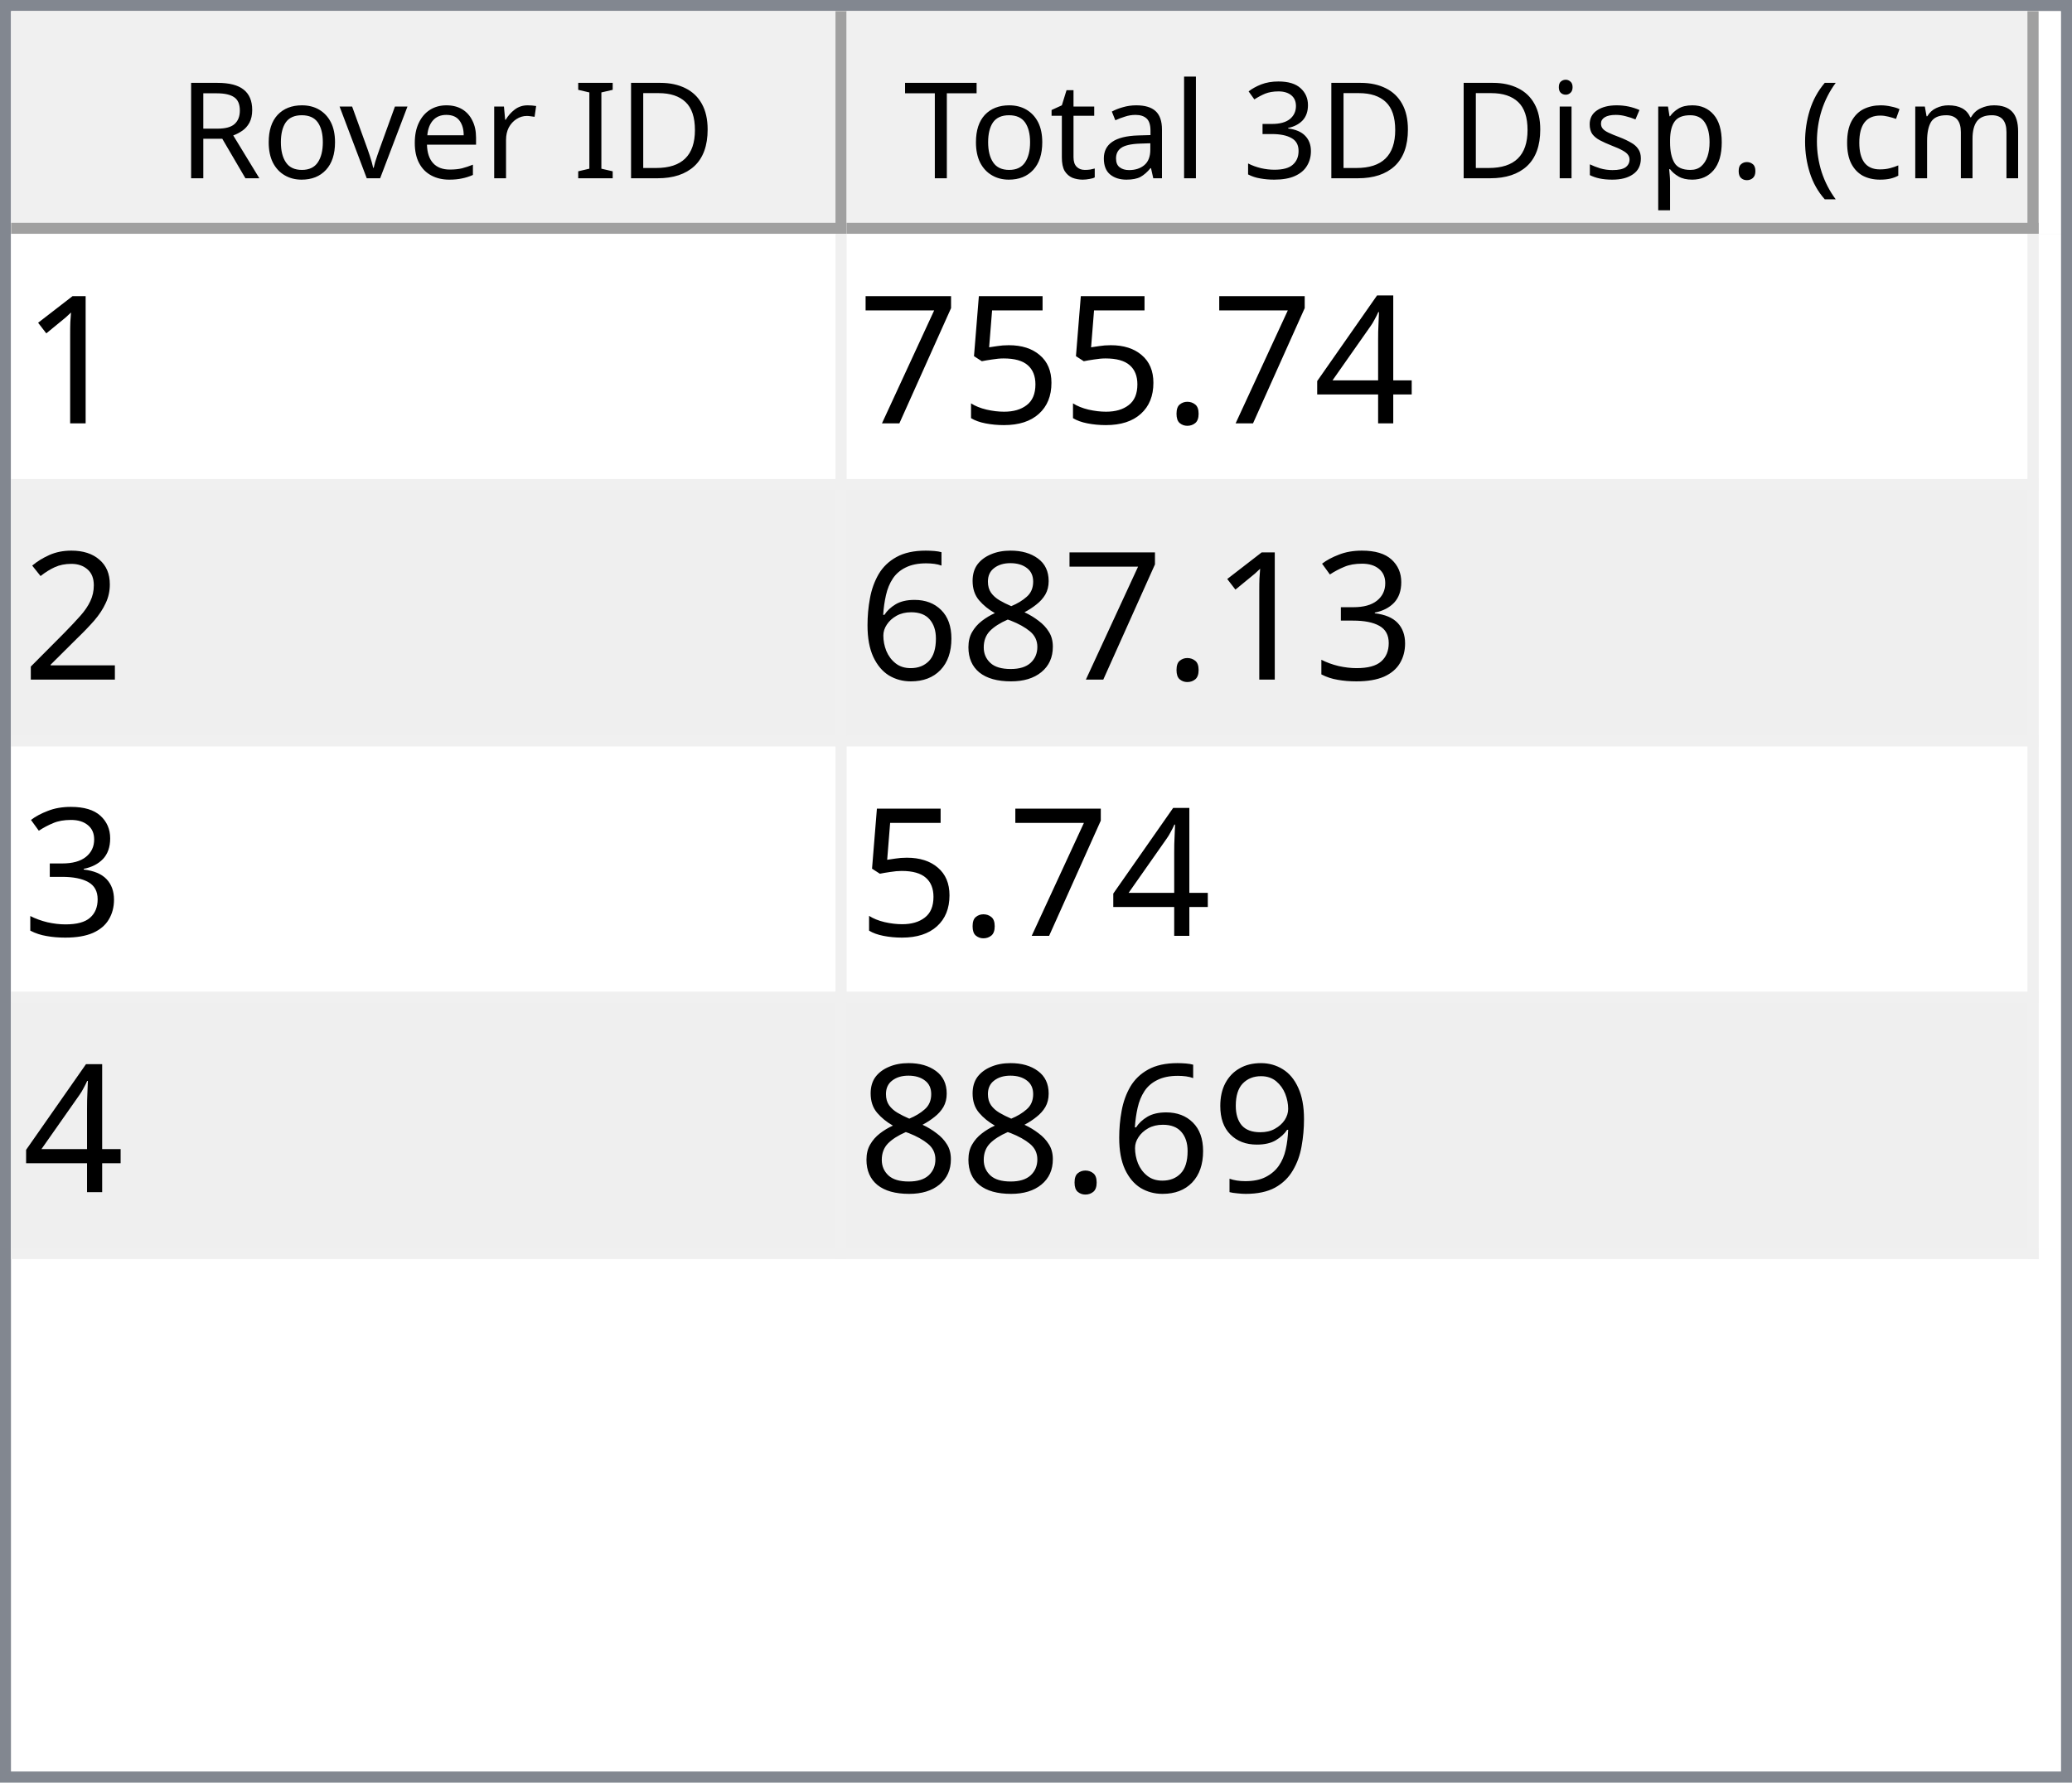
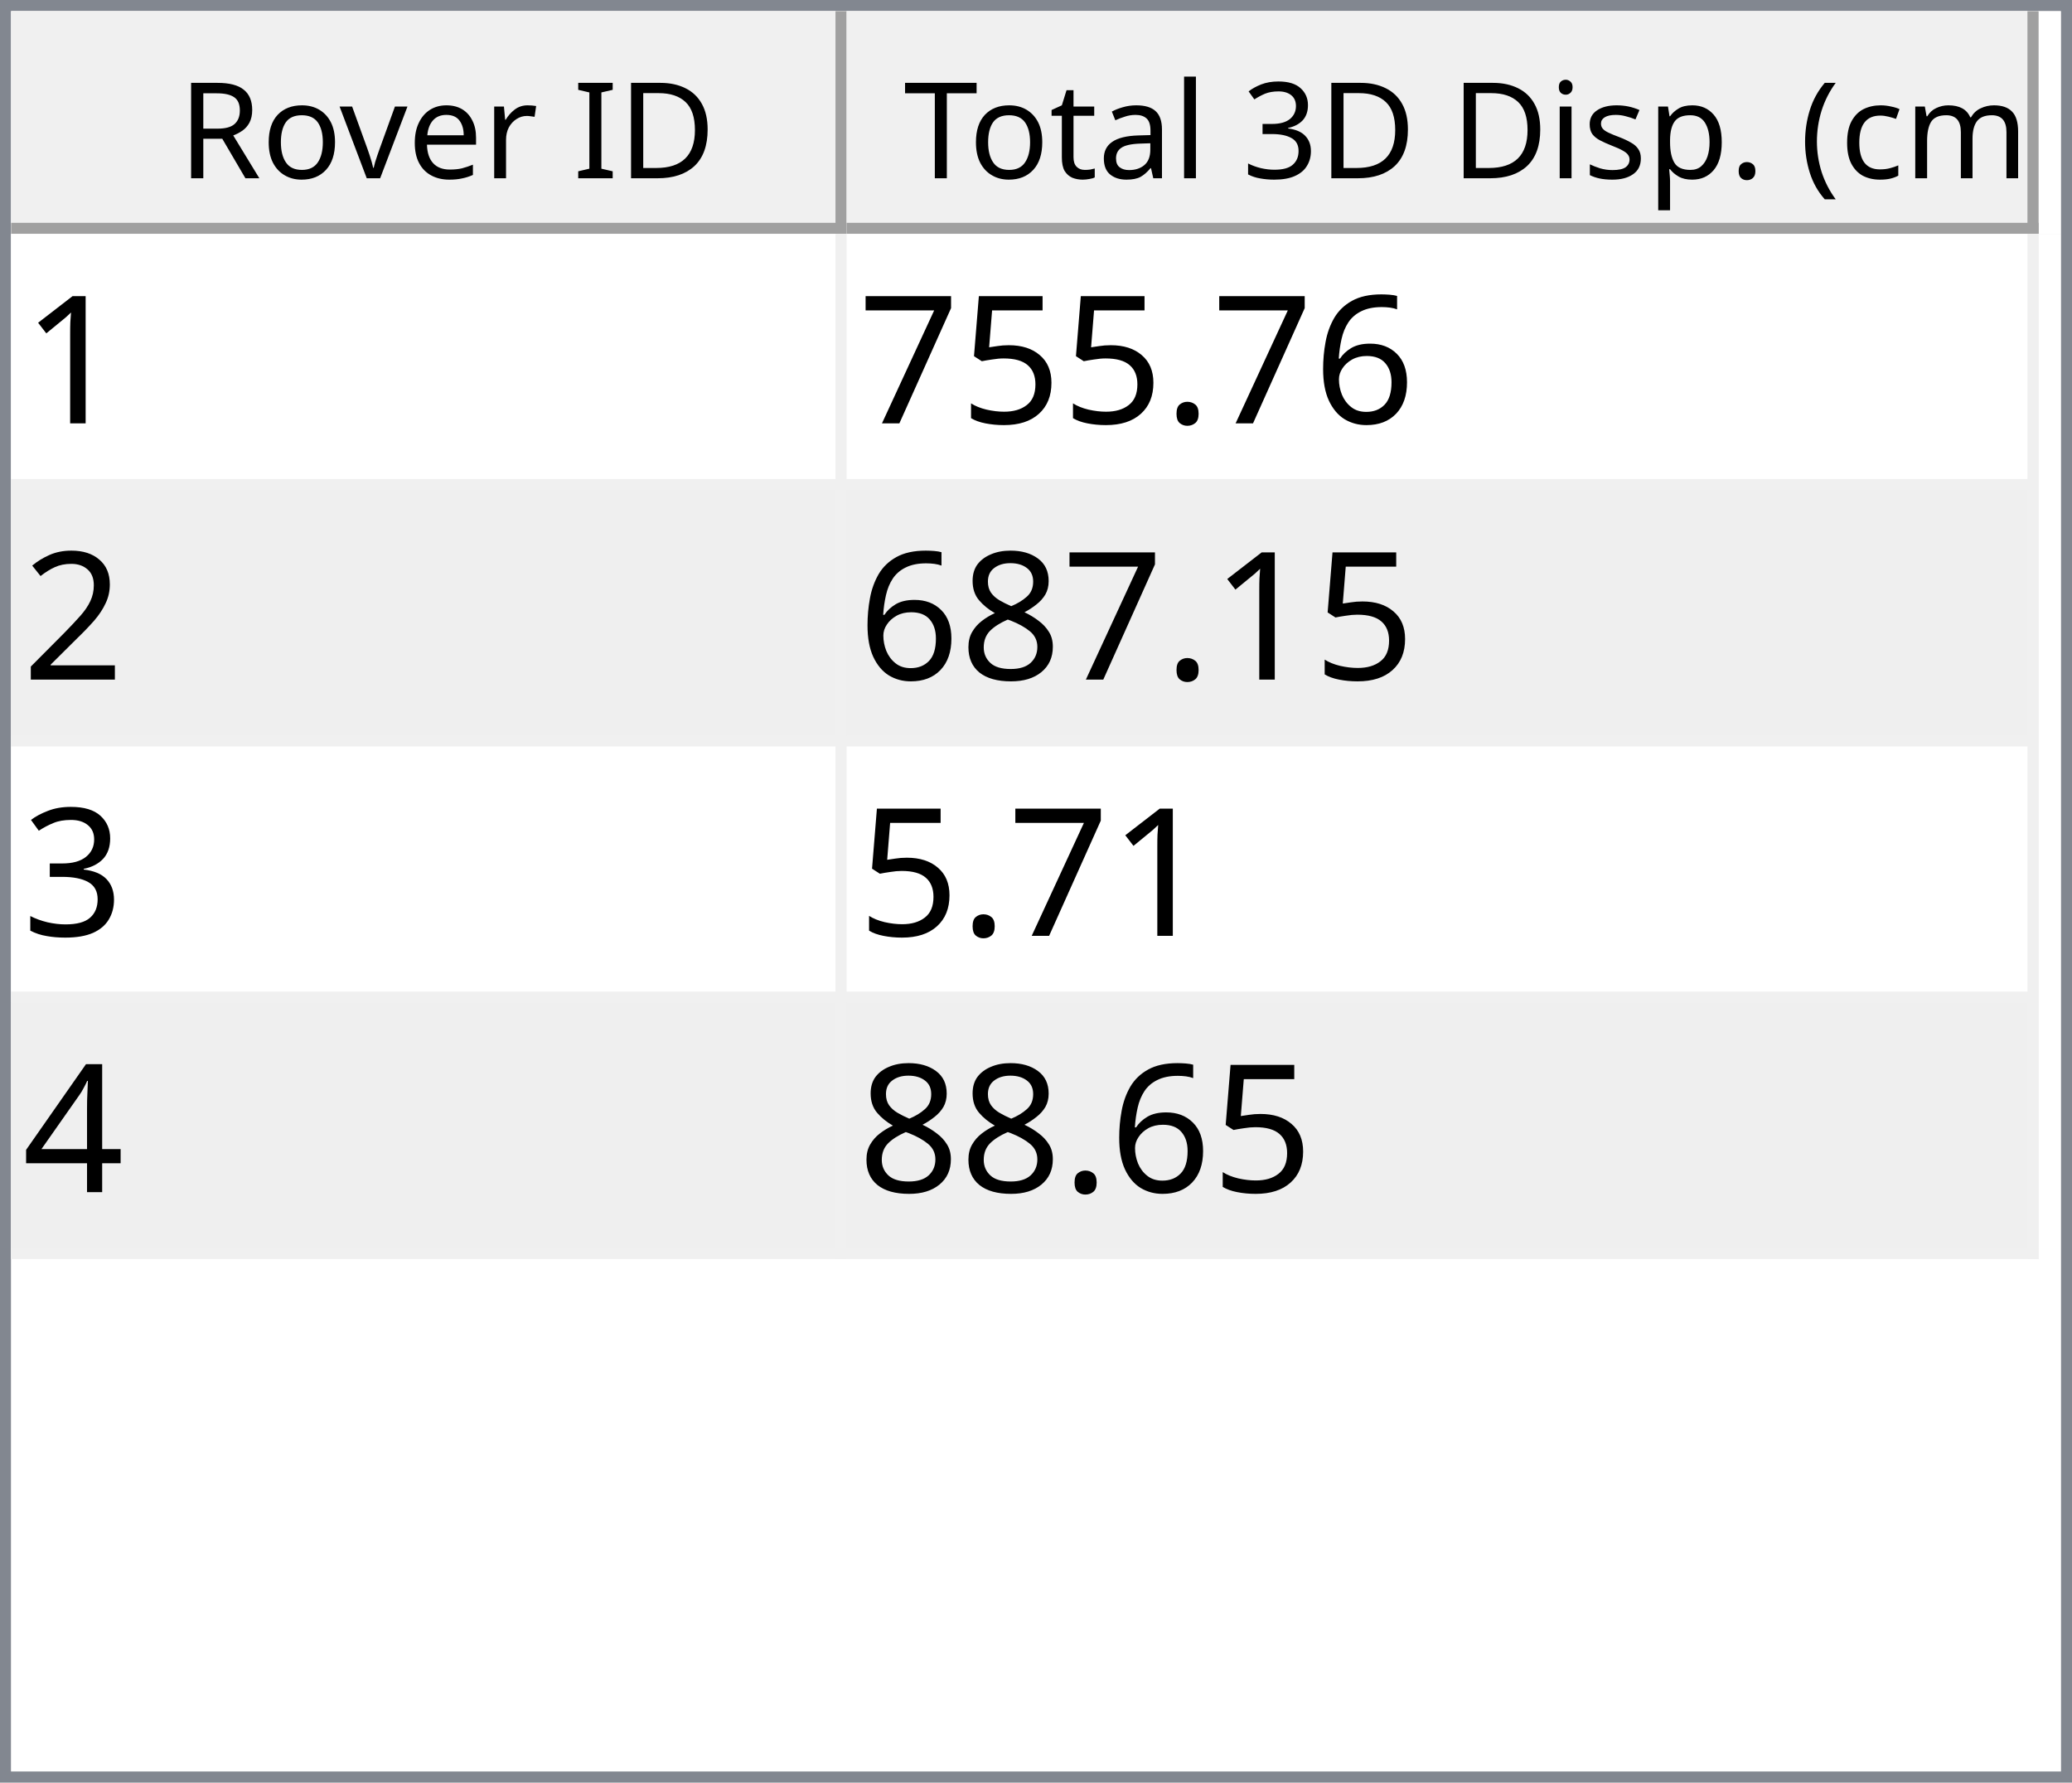
<svg xmlns="http://www.w3.org/2000/svg" style="fill-opacity:1; color-rendering:auto; color-interpolation:auto; text-rendering:auto; stroke:black; stroke-linecap:square; stroke-miterlimit:10; shape-rendering:auto; stroke-opacity:1; fill:black; stroke-dasharray:none; font-weight:normal; stroke-width:1; font-family:'Dialog'; font-style:normal; stroke-linejoin:miter; font-size:12px; stroke-dashoffset:0; image-rendering:auto;" width="186" height="160">
  <defs id="genericDefs" />
  <g>
    <defs id="defs1">
      <clipPath clipPathUnits="userSpaceOnUse" id="clipPath1">
        <path d="M0 0 L186 0 L186 160 L0 160 L0 0 Z" />
      </clipPath>
      <clipPath clipPathUnits="userSpaceOnUse" id="clipPath2">
        <path d="M0 0 L0 160 L186 160 L186 0 Z" />
      </clipPath>
      <clipPath clipPathUnits="userSpaceOnUse" id="clipPath3">
        <path d="M0 0 L0 20 L184 20 L184 0 Z" />
      </clipPath>
      <clipPath clipPathUnits="userSpaceOnUse" id="clipPath4">
        <path d="M0 0 L0 20 L75 20 L75 0 Z" />
      </clipPath>
      <clipPath clipPathUnits="userSpaceOnUse" id="clipPath5">
        <path d="M1 1 L1 19 L74 19 L74 1 Z" />
      </clipPath>
      <clipPath clipPathUnits="userSpaceOnUse" id="clipPath6">
        <path d="M0 0 L0 18 L73 18 L73 0 Z" />
      </clipPath>
      <clipPath clipPathUnits="userSpaceOnUse" id="clipPath7">
        <path d="M-0.5 -0.5 L-0.5 19.5 L74.5 19.5 L74.5 -0.5 Z" />
      </clipPath>
      <clipPath clipPathUnits="userSpaceOnUse" id="clipPath8">
        <path d="M0 0 L0 20 L107 20 L107 0 Z" />
      </clipPath>
      <clipPath clipPathUnits="userSpaceOnUse" id="clipPath9">
        <path d="M1 1 L1 19 L106 19 L106 1 Z" />
      </clipPath>
      <clipPath clipPathUnits="userSpaceOnUse" id="clipPath10">
        <path d="M0 0 L0 18 L105 18 L105 0 Z" />
      </clipPath>
      <clipPath clipPathUnits="userSpaceOnUse" id="clipPath11">
        <path d="M-0.5 -0.5 L-0.5 19.5 L106.5 19.5 L106.5 -0.5 Z" />
      </clipPath>
      <clipPath clipPathUnits="userSpaceOnUse" id="clipPath12">
        <path d="M0 0 L0 138 L184 138 L184 0 Z" />
      </clipPath>
      <clipPath clipPathUnits="userSpaceOnUse" id="clipPath13">
        <path d="M0 0 L0 92 L182 92 L182 0 Z" />
      </clipPath>
      <clipPath clipPathUnits="userSpaceOnUse" id="clipPath14">
        <path d="M-0.5 -0.5 L-0.5 91.5 L181.5 91.5 L181.5 -0.5 Z" />
      </clipPath>
      <clipPath clipPathUnits="userSpaceOnUse" id="clipPath15">
        <path d="M0 0 L0 22 L74 22 L74 0 Z" />
      </clipPath>
      <clipPath clipPathUnits="userSpaceOnUse" id="clipPath16">
        <path d="M0 0 L0 22 L106 22 L106 0 Z" />
      </clipPath>
      <font horiz-adv-x="64.551" id="font1">
        <font-face ascent="107.91" descent="25.098" units-per-em="100" style="font-style:normal; font-family:Segoe UI; font-weight:normal;" />
        <missing-glyph horiz-adv-x="64.551" d="M8.109 0 L8.109 68.266 L56.453 68.266 L56.453 0 L8.109 0 ZM15.328 7.234 L49.219 7.234 L49.219 61.031 L15.328 61.031 L15.328 7.234 Z" />
        <glyph unicode="D" horiz-adv-x="70.117" d="M9.188 0 L9.188 70.016 L28.516 70.016 Q65.531 70.016 65.531 35.891 Q65.531 19.672 55.25 9.836 Q44.969 0 27.734 0 L9.188 0 ZM17.391 62.594 L17.391 7.422 L27.828 7.422 Q41.609 7.422 49.273 14.797 Q56.938 22.172 56.938 35.688 Q56.938 62.594 28.328 62.594 L17.391 62.594 Z" />
        <glyph unicode="I" horiz-adv-x="26.611" d="M17.391 0 L9.188 0 L9.188 70.016 L17.391 70.016 L17.391 0 Z" />
        <glyph unicode=" " horiz-adv-x="27.393" d="" />
        <glyph unicode="r" horiz-adv-x="34.766" d="M34.188 41.891 Q32.078 43.5 28.125 43.5 Q23 43.5 19.555 38.672 Q16.109 33.844 16.109 25.484 L16.109 0 L8.109 0 L8.109 50 L16.109 50 L16.109 39.703 L16.312 39.703 Q18.016 44.969 21.531 47.922 Q25.047 50.875 29.391 50.875 Q32.516 50.875 34.188 50.203 L34.188 41.891 Z" />
        <glyph unicode="e" horiz-adv-x="52.295" d="M48.297 23 L12.984 23 Q13.188 14.656 17.484 10.109 Q21.781 5.562 29.297 5.562 Q37.75 5.562 44.828 11.141 L44.828 3.609 Q38.234 -1.172 27.391 -1.172 Q16.797 -1.172 10.742 5.641 Q4.688 12.453 4.688 24.812 Q4.688 36.469 11.305 43.82 Q17.922 51.172 27.734 51.172 Q37.547 51.172 42.922 44.828 Q48.297 38.484 48.297 27.203 L48.297 23 ZM40.094 29.781 Q40.047 36.719 36.75 40.578 Q33.453 44.438 27.594 44.438 Q21.922 44.438 17.969 40.383 Q14.016 36.328 13.094 29.781 L40.094 29.781 Z" />
        <glyph unicode="v" horiz-adv-x="47.9" d="M47.406 50 L27.484 0 L19.625 0 L0.688 50 L9.469 50 L22.172 13.672 Q23.578 9.672 23.922 6.688 L24.125 6.688 Q24.609 10.453 25.688 13.484 L38.969 50 L47.406 50 Z" />
        <glyph unicode="o" horiz-adv-x="58.594" d="M29 -1.172 Q17.922 -1.172 11.305 5.836 Q4.688 12.844 4.688 24.422 Q4.688 37.016 11.57 44.094 Q18.453 51.172 30.172 51.172 Q41.359 51.172 47.633 44.289 Q53.906 37.406 53.906 25.203 Q53.906 13.234 47.141 6.031 Q40.375 -1.172 29 -1.172 ZM29.594 44.438 Q21.875 44.438 17.383 39.188 Q12.891 33.938 12.891 24.703 Q12.891 15.828 17.43 10.695 Q21.969 5.562 29.594 5.562 Q37.359 5.562 41.531 10.594 Q45.703 15.625 45.703 24.906 Q45.703 34.281 41.531 39.359 Q37.359 44.438 29.594 44.438 Z" />
        <glyph unicode="R" horiz-adv-x="59.814" d="M59.375 0 L49.609 0 L37.891 19.625 Q36.281 22.359 34.766 24.289 Q33.25 26.219 31.664 27.438 Q30.078 28.656 28.25 29.219 Q26.422 29.781 24.125 29.781 L17.391 29.781 L17.391 0 L9.188 0 L9.188 70.016 L30.078 70.016 Q34.672 70.016 38.555 68.867 Q42.438 67.719 45.289 65.375 Q48.141 63.031 49.758 59.547 Q51.375 56.062 51.375 51.375 Q51.375 47.703 50.273 44.656 Q49.172 41.609 47.148 39.211 Q45.125 36.812 42.266 35.133 Q39.406 33.453 35.844 32.516 L35.844 32.328 Q37.594 31.547 38.891 30.547 Q40.188 29.547 41.359 28.18 Q42.531 26.812 43.68 25.078 Q44.828 23.344 46.234 21.047 L59.375 0 ZM17.391 62.594 L17.391 37.203 L28.516 37.203 Q31.594 37.203 34.203 38.133 Q36.812 39.062 38.719 40.797 Q40.625 42.531 41.703 45.047 Q42.781 47.562 42.781 50.688 Q42.781 56.297 39.141 59.445 Q35.5 62.594 28.609 62.594 L17.391 62.594 Z" />
        <glyph unicode=")" horiz-adv-x="30.176" d="M8.297 -15.922 L1.172 -15.922 Q16.406 2.344 16.406 26.812 Q16.406 51.469 1.078 70.016 L8.297 70.016 Q23.531 52.156 23.531 26.703 Q23.531 1.375 8.297 -15.922 Z" />
        <glyph unicode="m" horiz-adv-x="86.133" d="M79.109 0 L71.094 0 L71.094 28.719 Q71.094 37.016 68.531 40.727 Q65.969 44.438 59.906 44.438 Q54.781 44.438 51.195 39.75 Q47.609 35.062 47.609 28.516 L47.609 0 L39.594 0 L39.594 29.688 Q39.594 44.438 28.219 44.438 Q22.953 44.438 19.531 40.016 Q16.109 35.594 16.109 28.516 L16.109 0 L8.109 0 L8.109 50 L16.109 50 L16.109 42.094 L16.312 42.094 Q21.625 51.172 31.844 51.172 Q36.969 51.172 40.773 48.312 Q44.578 45.453 46 40.828 Q51.562 51.172 62.594 51.172 Q79.109 51.172 79.109 30.812 L79.109 0 Z" />
        <glyph unicode="c" horiz-adv-x="46.191" d="M42.188 2.297 Q36.422 -1.172 28.516 -1.172 Q17.828 -1.172 11.258 5.789 Q4.688 12.75 4.688 23.828 Q4.688 36.188 11.766 43.68 Q18.844 51.172 30.672 51.172 Q37.25 51.172 42.281 48.734 L42.281 40.531 Q36.719 44.438 30.375 44.438 Q22.703 44.438 17.797 38.945 Q12.891 33.453 12.891 24.516 Q12.891 15.719 17.508 10.641 Q22.125 5.562 29.891 5.562 Q36.422 5.562 42.188 9.906 L42.188 2.297 Z" />
        <glyph unicode="(" horiz-adv-x="30.176" d="M29.109 -15.922 L21.969 -15.922 Q6.844 1.375 6.844 26.703 Q6.844 52.156 21.969 70.016 L29.203 70.016 Q13.875 51.469 13.875 26.812 Q13.875 2.344 29.109 -15.922 Z" />
        <glyph unicode="." horiz-adv-x="21.68" d="M10.891 -1.078 Q8.641 -1.078 7.055 0.539 Q5.469 2.156 5.469 4.391 Q5.469 6.641 7.055 8.273 Q8.641 9.906 10.891 9.906 Q13.188 9.906 14.797 8.273 Q16.406 6.641 16.406 4.391 Q16.406 2.156 14.797 0.539 Q13.188 -1.078 10.891 -1.078 Z" />
        <glyph unicode="p" horiz-adv-x="58.789" d="M16.312 7.234 L16.109 7.234 L16.109 -23 L8.109 -23 L8.109 50 L16.109 50 L16.109 41.219 L16.312 41.219 Q22.219 51.172 33.594 51.172 Q43.266 51.172 48.688 44.461 Q54.109 37.75 54.109 26.469 Q54.109 13.922 48 6.375 Q41.891 -1.172 31.297 -1.172 Q21.578 -1.172 16.312 7.234 ZM16.109 27.391 L16.109 20.406 Q16.109 14.203 20.141 9.883 Q24.172 5.562 30.375 5.562 Q37.641 5.562 41.773 11.133 Q45.906 16.703 45.906 26.609 Q45.906 34.969 42.047 39.703 Q38.188 44.438 31.594 44.438 Q24.609 44.438 20.359 39.578 Q16.109 34.719 16.109 27.391 Z" />
        <glyph unicode="s" horiz-adv-x="42.432" d="M5.078 1.812 L5.078 10.406 Q11.625 5.562 19.484 5.562 Q30.031 5.562 30.031 12.594 Q30.031 14.594 29.125 15.992 Q28.219 17.391 26.68 18.461 Q25.141 19.531 23.07 20.383 Q21 21.234 18.609 22.172 Q15.281 23.484 12.766 24.828 Q10.25 26.172 8.57 27.859 Q6.891 29.547 6.031 31.695 Q5.172 33.844 5.172 36.719 Q5.172 40.234 6.789 42.945 Q8.406 45.656 11.086 47.484 Q13.766 49.312 17.211 50.242 Q20.656 51.172 24.312 51.172 Q30.812 51.172 35.938 48.922 L35.938 40.828 Q30.422 44.438 23.25 44.438 Q21 44.438 19.195 43.922 Q17.391 43.406 16.094 42.477 Q14.797 41.547 14.086 40.258 Q13.375 38.969 13.375 37.406 Q13.375 35.453 14.086 34.133 Q14.797 32.812 16.164 31.789 Q17.531 30.766 19.484 29.938 Q21.438 29.109 23.922 28.125 Q27.25 26.859 29.883 25.516 Q32.516 24.172 34.375 22.484 Q36.234 20.797 37.234 18.602 Q38.234 16.406 38.234 13.375 Q38.234 9.672 36.602 6.938 Q34.969 4.203 32.234 2.398 Q29.5 0.594 25.93 -0.289 Q22.359 -1.172 18.453 -1.172 Q10.75 -1.172 5.078 1.812 Z" />
        <glyph unicode="i" horiz-adv-x="24.219" d="M12.203 62.703 Q10.062 62.703 8.547 64.164 Q7.031 65.625 7.031 67.875 Q7.031 70.125 8.547 71.609 Q10.062 73.094 12.203 73.094 Q14.406 73.094 15.945 71.609 Q17.484 70.125 17.484 67.875 Q17.484 65.719 15.945 64.211 Q14.406 62.703 12.203 62.703 ZM16.109 0 L8.109 0 L8.109 50 L16.109 50 L16.109 0 Z" />
        <glyph unicode="3" horiz-adv-x="53.906" d="M46.531 19.828 Q46.531 15.094 44.75 11.211 Q42.969 7.328 39.719 4.57 Q36.469 1.812 31.93 0.297 Q27.391 -1.219 21.922 -1.219 Q11.922 -1.219 6 2.594 L6 11.188 Q13.094 5.609 22.219 5.609 Q25.875 5.609 28.828 6.539 Q31.781 7.469 33.906 9.227 Q36.031 10.984 37.18 13.477 Q38.328 15.969 38.328 19.094 Q38.328 32.812 18.797 32.812 L12.984 32.812 L12.984 39.594 L18.5 39.594 Q35.797 39.594 35.797 52.484 Q35.797 64.406 22.609 64.406 Q15.188 64.406 8.688 59.422 L8.688 67.188 Q15.375 71.188 24.609 71.188 Q29 71.188 32.57 69.969 Q36.141 68.75 38.68 66.555 Q41.219 64.359 42.609 61.281 Q44 58.203 44 54.5 Q44 40.672 30.031 36.719 L30.031 36.531 Q33.594 36.141 36.625 34.797 Q39.656 33.453 41.852 31.305 Q44.047 29.156 45.289 26.25 Q46.531 23.344 46.531 19.828 Z" />
        <glyph unicode="l" horiz-adv-x="24.219" d="M16.109 0 L8.109 0 L8.109 74.031 L16.109 74.031 L16.109 0 Z" />
        <glyph unicode="a" horiz-adv-x="50.879" d="M43.891 0 L35.891 0 L35.891 7.812 L35.688 7.812 Q30.469 -1.172 20.312 -1.172 Q12.844 -1.172 8.617 2.781 Q4.391 6.734 4.391 13.281 Q4.391 27.297 20.906 29.594 L35.891 31.688 Q35.891 44.438 25.594 44.438 Q16.547 44.438 9.281 38.281 L9.281 46.484 Q16.656 51.172 26.266 51.172 Q43.891 51.172 43.891 32.516 L43.891 0 ZM35.891 25.297 L23.828 23.641 Q18.266 22.859 15.43 20.875 Q12.594 18.891 12.594 13.875 Q12.594 10.203 15.211 7.883 Q17.828 5.562 22.172 5.562 Q28.125 5.562 32.008 9.742 Q35.891 13.922 35.891 20.312 L35.891 25.297 Z" />
        <glyph unicode="t" horiz-adv-x="33.887" d="M31.297 0.484 Q28.469 -1.078 23.828 -1.078 Q10.688 -1.078 10.688 13.578 L10.688 43.172 L2.094 43.172 L2.094 50 L10.688 50 L10.688 62.203 L18.703 64.797 L18.703 50 L31.297 50 L31.297 43.172 L18.703 43.172 L18.703 14.984 Q18.703 9.969 20.414 7.82 Q22.125 5.672 26.078 5.672 Q29.109 5.672 31.297 7.328 L31.297 0.484 Z" />
        <glyph unicode="T" horiz-adv-x="52.393" d="M50.594 62.594 L30.375 62.594 L30.375 0 L22.172 0 L22.172 62.594 L2 62.594 L2 70.016 L50.594 70.016 L50.594 62.594 Z" />
      </font>
      <font horiz-adv-x="75.0" id="font2">
        <font-face ascent="100.537" descent="21.973" units-per-em="100" style="font-style:normal; font-family:sans-serif; font-weight:normal;" />
        <missing-glyph horiz-adv-x="75.0" d="M12.5 0 L12.5 62.5 L62.5 62.5 L62.5 0 L12.5 0 ZM14.062 1.562 L60.938 1.562 L60.938 60.938 L14.062 60.938 L14.062 1.562 Z" />
        <glyph unicode="1" horiz-adv-x="55.615" d="M37.25 0 L28.469 0 L28.469 56 Q25.297 52.984 20.141 49.953 Q14.984 46.922 10.891 45.406 L10.891 53.906 Q18.266 57.375 23.781 62.305 Q29.297 67.234 31.594 71.875 L37.25 71.875 L37.25 0 Z" />
-         <glyph unicode="4" horiz-adv-x="55.615" d="M32.328 0 L32.328 17.141 L1.266 17.141 L1.266 25.203 L33.938 71.578 L41.109 71.578 L41.109 25.203 L50.781 25.203 L50.781 17.141 L41.109 17.141 L41.109 0 L32.328 0 ZM32.328 25.203 L32.328 57.469 L9.906 25.203 L32.328 25.203 Z" />
+         <glyph unicode="6" horiz-adv-x="55.615" d="M49.75 54.047 L41.016 53.375 Q39.844 58.547 37.703 60.891 Q34.125 64.656 28.906 64.656 Q24.703 64.656 21.531 62.312 Q17.391 59.281 14.992 53.469 Q12.594 47.656 12.5 36.922 Q15.672 41.75 20.266 44.094 Q24.859 46.438 29.891 46.438 Q38.672 46.438 44.852 39.969 Q51.031 33.5 51.031 23.25 Q51.031 16.5 48.125 10.719 Q45.219 4.938 40.141 1.859 Q35.062 -1.219 28.609 -1.219 Q17.625 -1.219 10.695 6.859 Q3.766 14.938 3.766 33.5 Q3.766 54.25 11.422 63.672 Q18.109 71.875 29.438 71.875 Q37.891 71.875 43.289 67.141 Q48.688 62.406 49.75 54.047 ZM13.875 23.188 Q13.875 18.656 15.797 14.508 Q17.719 10.359 21.188 8.18 Q24.656 6 28.469 6 Q34.031 6 38.039 10.492 Q42.047 14.984 42.047 22.703 Q42.047 30.125 38.086 34.398 Q34.125 38.672 28.125 38.672 Q22.172 38.672 18.023 34.398 Q13.875 30.125 13.875 23.188 Z" />
        <glyph unicode="." horiz-adv-x="27.783" d="M9.078 0 L9.078 10.016 L19.094 10.016 L19.094 0 L9.078 0 Z" />
        <glyph unicode="5" horiz-adv-x="55.615" d="M4.156 18.75 L13.375 19.531 Q14.406 12.797 18.141 9.398 Q21.875 6 27.156 6 Q33.5 6 37.891 10.789 Q42.281 15.578 42.281 23.484 Q42.281 31 38.062 35.352 Q33.844 39.703 27 39.703 Q22.75 39.703 19.336 37.773 Q15.922 35.844 13.969 32.766 L5.719 33.844 L12.641 70.609 L48.25 70.609 L48.25 62.203 L19.672 62.203 L15.828 42.969 Q22.266 47.469 29.344 47.469 Q38.719 47.469 45.164 40.969 Q51.609 34.469 51.609 24.266 Q51.609 14.547 45.953 7.469 Q39.062 -1.219 27.156 -1.219 Q17.391 -1.219 11.211 4.25 Q5.031 9.719 4.156 18.75 Z" />
        <glyph unicode="7" horiz-adv-x="55.615" d="M4.734 62.203 L4.734 70.656 L51.078 70.656 L51.078 63.812 Q44.234 56.547 37.523 44.484 Q30.812 32.422 27.156 19.672 Q24.516 10.688 23.781 0 L14.75 0 Q14.891 8.453 18.062 20.414 Q21.234 32.375 27.172 43.484 Q33.109 54.594 39.797 62.203 L4.734 62.203 Z" />
        <glyph unicode="2" horiz-adv-x="55.615" d="M50.344 8.453 L50.344 0 L3.031 0 Q2.938 3.172 4.047 6.109 Q5.859 10.938 9.836 15.625 Q13.812 20.312 21.344 26.469 Q33.016 36.031 37.117 41.625 Q41.219 47.219 41.219 52.203 Q41.219 57.422 37.477 61.008 Q33.734 64.594 27.734 64.594 Q21.391 64.594 17.578 60.789 Q13.766 56.984 13.719 50.25 L4.688 51.172 Q5.609 61.281 11.664 66.578 Q17.719 71.875 27.938 71.875 Q38.234 71.875 44.242 66.164 Q50.25 60.453 50.25 52 Q50.25 47.703 48.492 43.555 Q46.734 39.406 42.656 34.812 Q38.578 30.219 29.109 22.219 Q21.188 15.578 18.945 13.211 Q16.703 10.844 15.234 8.453 L50.344 8.453 Z" />
+         <glyph unicode="8" horiz-adv-x="55.615" d="M17.672 38.812 Q12.203 40.828 9.57 44.539 Q6.938 48.25 6.938 53.422 Q6.938 61.234 12.555 66.555 Q18.172 71.875 27.484 71.875 Q36.859 71.875 42.578 66.43 Q48.297 60.984 48.297 53.172 Q48.297 48.188 45.68 44.508 Q43.062 40.828 37.75 38.812 Q44.344 36.672 47.781 31.883 Q51.219 27.094 51.219 20.453 Q51.219 11.281 44.727 5.031 Q38.234 -1.219 27.641 -1.219 Q17.047 -1.219 10.547 5.055 Q4.047 11.328 4.047 20.703 Q4.047 27.688 7.594 32.398 Q11.141 37.109 17.672 38.812 ZM15.922 53.719 Q15.922 48.641 19.195 45.414 Q22.469 42.188 27.688 42.188 Q32.766 42.188 36.016 45.383 Q39.266 48.578 39.266 53.219 Q39.266 58.062 35.914 61.359 Q32.562 64.656 27.594 64.656 Q22.562 64.656 19.242 61.43 Q15.922 58.203 15.922 53.719 ZM13.094 20.656 Q13.094 16.891 14.875 13.375 Q16.656 9.859 20.172 7.93 Q23.688 6 27.734 6 Q34.031 6 38.133 10.055 Q42.234 14.109 42.234 20.359 Q42.234 26.703 38.016 30.859 Q33.797 35.016 27.438 35.016 Q21.234 35.016 17.164 30.914 Q13.094 26.812 13.094 20.656 Z" />
        <glyph unicode="3" horiz-adv-x="55.615" d="M4.203 18.891 L12.984 20.062 Q14.5 12.594 18.141 9.297 Q21.781 6 27 6 Q33.203 6 37.477 10.297 Q41.75 14.594 41.75 20.953 Q41.75 27 37.797 30.93 Q33.844 34.859 27.734 34.859 Q25.25 34.859 21.531 33.891 L22.516 41.609 Q23.391 41.5 23.922 41.5 Q29.547 41.5 34.039 44.43 Q38.531 47.359 38.531 53.469 Q38.531 58.297 35.258 61.477 Q31.984 64.656 26.812 64.656 Q21.688 64.656 18.266 61.43 Q14.844 58.203 13.875 51.766 L5.078 53.328 Q6.688 62.156 12.398 67.016 Q18.109 71.875 26.609 71.875 Q32.469 71.875 37.398 69.359 Q42.328 66.844 44.945 62.5 Q47.562 58.156 47.562 53.266 Q47.562 48.641 45.07 44.828 Q42.578 41.016 37.703 38.766 Q44.047 37.312 47.562 32.695 Q51.078 28.078 51.078 21.141 Q51.078 11.766 44.242 5.25 Q37.406 -1.266 26.953 -1.266 Q17.531 -1.266 11.305 4.352 Q5.078 9.969 4.203 18.891 Z" />
-         <glyph unicode="8" horiz-adv-x="55.615" d="M17.672 38.812 Q12.203 40.828 9.57 44.539 Q6.938 48.25 6.938 53.422 Q6.938 61.234 12.555 66.555 Q18.172 71.875 27.484 71.875 Q36.859 71.875 42.578 66.43 Q48.297 60.984 48.297 53.172 Q48.297 48.188 45.68 44.508 Q43.062 40.828 37.75 38.812 Q44.344 36.672 47.781 31.883 Q51.219 27.094 51.219 20.453 Q51.219 11.281 44.727 5.031 Q38.234 -1.219 27.641 -1.219 Q17.047 -1.219 10.547 5.055 Q4.047 11.328 4.047 20.703 Q4.047 27.688 7.594 32.398 Q11.141 37.109 17.672 38.812 ZM15.922 53.719 Q15.922 48.641 19.195 45.414 Q22.469 42.188 27.688 42.188 Q32.766 42.188 36.016 45.383 Q39.266 48.578 39.266 53.219 Q39.266 58.062 35.914 61.359 Q32.562 64.656 27.594 64.656 Q22.562 64.656 19.242 61.43 Q15.922 58.203 15.922 53.719 ZM13.094 20.656 Q13.094 16.891 14.875 13.375 Q16.656 9.859 20.172 7.93 Q23.688 6 27.734 6 Q34.031 6 38.133 10.055 Q42.234 14.109 42.234 20.359 Q42.234 26.703 38.016 30.859 Q33.797 35.016 27.438 35.016 Q21.234 35.016 17.164 30.914 Q13.094 26.812 13.094 20.656 Z" />
-         <glyph unicode="6" horiz-adv-x="55.615" d="M49.75 54.047 L41.016 53.375 Q39.844 58.547 37.703 60.891 Q34.125 64.656 28.906 64.656 Q24.703 64.656 21.531 62.312 Q17.391 59.281 14.992 53.469 Q12.594 47.656 12.5 36.922 Q15.672 41.75 20.266 44.094 Q24.859 46.438 29.891 46.438 Q38.672 46.438 44.852 39.969 Q51.031 33.5 51.031 23.25 Q51.031 16.5 48.125 10.719 Q45.219 4.938 40.141 1.859 Q35.062 -1.219 28.609 -1.219 Q17.625 -1.219 10.695 6.859 Q3.766 14.938 3.766 33.5 Q3.766 54.25 11.422 63.672 Q18.109 71.875 29.438 71.875 Q37.891 71.875 43.289 67.141 Q48.688 62.406 49.75 54.047 ZM13.875 23.188 Q13.875 18.656 15.797 14.508 Q17.719 10.359 21.188 8.18 Q24.656 6 28.469 6 Q34.031 6 38.039 10.492 Q42.047 14.984 42.047 22.703 Q42.047 30.125 38.086 34.398 Q34.125 38.672 28.125 38.672 Q22.172 38.672 18.023 34.398 Q13.875 30.125 13.875 23.188 Z" />
-         <glyph unicode="9" horiz-adv-x="55.615" d="M5.469 16.547 L13.922 17.328 Q14.984 11.375 18.016 8.688 Q21.047 6 25.781 6 Q29.828 6 32.883 7.859 Q35.938 9.719 37.891 12.82 Q39.844 15.922 41.164 21.195 Q42.484 26.469 42.484 31.938 Q42.484 32.516 42.438 33.688 Q39.797 29.5 35.234 26.883 Q30.672 24.266 25.344 24.266 Q16.453 24.266 10.305 30.711 Q4.156 37.156 4.156 47.703 Q4.156 58.594 10.578 65.234 Q17 71.875 26.656 71.875 Q33.641 71.875 39.43 68.117 Q45.219 64.359 48.219 57.398 Q51.219 50.438 51.219 37.25 Q51.219 23.531 48.242 15.406 Q45.266 7.281 39.383 3.031 Q33.5 -1.219 25.594 -1.219 Q17.188 -1.219 11.867 3.445 Q6.547 8.109 5.469 16.547 ZM41.453 48.141 Q41.453 55.719 37.43 60.156 Q33.406 64.594 27.734 64.594 Q21.875 64.594 17.531 59.812 Q13.188 55.031 13.188 47.406 Q13.188 40.578 17.312 36.305 Q21.438 32.031 27.484 32.031 Q33.594 32.031 37.523 36.305 Q41.453 40.578 41.453 48.141 Z" />
+         <glyph unicode="4" horiz-adv-x="55.615" d="M32.328 0 L32.328 17.141 L1.266 17.141 L1.266 25.203 L33.938 71.578 L41.109 71.578 L41.109 25.203 L50.781 25.203 L50.781 17.141 L41.109 17.141 L41.109 0 L32.328 0 ZM32.328 25.203 L32.328 57.469 L9.906 25.203 L32.328 25.203 Z" />
      </font>
    </defs>
    <g style="fill:white; stroke:white;">
      <rect x="0" y="0" width="186" style="clip-path:url(#clipPath1); stroke:none;" height="160" />
    </g>
    <g style="fill:white; text-rendering:optimizeSpeed; color-rendering:optimizeSpeed; image-rendering:optimizeSpeed; shape-rendering:crispEdges; stroke:white; color-interpolation:sRGB;">
      <rect x="0" width="186" height="160" y="0" style="stroke:none;" />
      <path style="stroke:none;" d="M0 160 L186 160 L186 0 L0 0 Z" />
    </g>
    <g style="fill:rgb(240,240,240); font-family:'Segoe UI'; stroke:rgb(240,240,240);">
      <rect x="0" y="0" width="186" style="clip-path:url(#clipPath2); stroke:none;" height="160" />
    </g>
    <g style="fill:rgb(130,135,144); font-family:'Segoe UI'; stroke:rgb(130,135,144);">
      <path d="M0 0 L186 0 L186 160 L0 160 L0 0 ZM1 1 L185 1 L185 159 L1 159 L1 1 Z" style="fill-rule:evenodd; clip-path:url(#clipPath2); stroke:none;" />
    </g>
    <g style="fill:white; font-family:'Segoe UI'; stroke:white;" transform="translate(1,1)">
      <rect x="0" y="0" width="184" style="clip-path:url(#clipPath3); stroke:none;" height="20" />
    </g>
    <g style="fill:rgb(240,240,240); font-family:'Segoe UI'; stroke:rgb(240,240,240);" transform="translate(1,1)">
      <rect x="0" y="0" width="75" style="clip-path:url(#clipPath4); stroke:none;" height="20" />
    </g>
    <g style="font-family:'Segoe UI';" transform="translate(2,2)">
      <text x="14" xml:space="preserve" y="14" style="clip-path:url(#clipPath6); stroke:none;">Rover ID</text>
    </g>
    <g style="fill:rgb(160,160,160); font-family:'Segoe UI'; stroke:rgb(160,160,160); stroke-linejoin:bevel;" transform="translate(1.5,1.5)">
      <line x1="74" x2="74" y1="0" style="fill:none; clip-path:url(#clipPath7);" y2="19" />
    </g>
    <g style="fill:rgb(160,160,160); font-family:'Segoe UI'; stroke:rgb(160,160,160); stroke-linejoin:bevel;" transform="matrix(1,0,0,1,1,1) translate(0.5,0.5)">
      <line x1="0" x2="74" y1="19" style="fill:none; clip-path:url(#clipPath7);" y2="19" />
    </g>
    <g style="fill:rgb(240,240,240); font-family:'Segoe UI'; stroke:rgb(240,240,240);" transform="translate(76,1)">
      <rect x="0" y="0" width="107" style="clip-path:url(#clipPath8); stroke:none;" height="20" />
    </g>
    <g style="font-family:'Segoe UI';" transform="translate(77,2)">
      <text x="1" xml:space="preserve" y="14" style="clip-path:url(#clipPath10); stroke:none;"> Total 3D Disp. (cm)</text>
    </g>
    <g style="fill:rgb(160,160,160); font-family:'Segoe UI'; stroke:rgb(160,160,160); stroke-linejoin:bevel;" transform="translate(76.5,1.5)">
      <line x1="106" x2="106" y1="0" style="fill:none; clip-path:url(#clipPath11);" y2="19" />
    </g>
    <g style="fill:rgb(160,160,160); font-family:'Segoe UI'; stroke:rgb(160,160,160); stroke-linejoin:bevel;" transform="matrix(1,0,0,1,76,1) translate(0.5,0.5)">
      <line x1="0" x2="106" y1="19" style="fill:none; clip-path:url(#clipPath11);" y2="19" />
    </g>
    <g style="fill:white; font-family:'Segoe UI'; stroke:white;" transform="translate(1,21)">
      <rect x="0" y="0" width="184" style="clip-path:url(#clipPath12); stroke:none;" height="138" />
    </g>
    <g style="fill:rgb(240,240,240); font-size:16px; font-family:sans-serif; stroke:rgb(240,240,240);" transform="translate(1,21)">
      <rect x="0" y="0" width="182" style="clip-path:url(#clipPath13); stroke:none;" height="92" />
      <line transform="translate(0.5,0.5)" x1="0" x2="181" y1="22" style="clip-path:url(#clipPath14); fill:none; stroke-linejoin:bevel;" y2="22" />
    </g>
    <g transform="matrix(1,0,0,1,1,21) translate(0.5,0.5)" style="fill:rgb(240,240,240); font-size:16px; font-family:sans-serif; stroke:rgb(240,240,240); stroke-linejoin:bevel;">
      <line x1="0" x2="181" y1="45" style="fill:none; clip-path:url(#clipPath14);" y2="45" />
    </g>
    <g transform="matrix(1,0,0,1,1,21) translate(0.5,0.5)" style="fill:rgb(240,240,240); font-size:16px; font-family:sans-serif; stroke:rgb(240,240,240); stroke-linejoin:bevel;">
      <line x1="0" x2="181" y1="68" style="fill:none; clip-path:url(#clipPath14);" y2="68" />
    </g>
    <g transform="matrix(1,0,0,1,1,21) translate(0.5,0.5)" style="fill:rgb(240,240,240); font-size:16px; font-family:sans-serif; stroke:rgb(240,240,240); stroke-linejoin:bevel;">
      <line x1="0" x2="181" y1="91" style="fill:none; clip-path:url(#clipPath14);" y2="91" />
    </g>
    <g transform="matrix(1,0,0,1,1,21) translate(0.5,0.5)" style="fill:rgb(240,240,240); font-size:16px; font-family:sans-serif; stroke:rgb(240,240,240); stroke-linejoin:bevel;">
      <line x1="74" x2="74" y1="0" style="fill:none; clip-path:url(#clipPath14);" y2="91" />
    </g>
    <g transform="matrix(1,0,0,1,1,21) translate(0.5,0.5)" style="fill:rgb(240,240,240); font-size:16px; font-family:sans-serif; stroke:rgb(240,240,240); stroke-linejoin:bevel;">
      <line x1="181" x2="181" y1="0" style="fill:none; clip-path:url(#clipPath14);" y2="91" />
    </g>
    <g style="fill:white; font-size:16px; font-family:sans-serif; stroke:white;" transform="matrix(1,0,0,1,1,21)">
      <rect x="0" y="0" width="74" style="clip-path:url(#clipPath15); stroke:none;" height="22" />
      <text x="1" y="17" style="fill:black; clip-path:url(#clipPath15); stroke:none;" xml:space="preserve">1</text>
    </g>
    <g style="fill:white; font-size:16px; font-family:sans-serif; stroke:white;" transform="matrix(1,0,0,1,1,21) translate(75,0)">
      <rect x="0" y="0" width="106" style="clip-path:url(#clipPath16); stroke:none;" height="22" />
-       <text x="1" y="17" style="fill:black; clip-path:url(#clipPath16); stroke:none;" xml:space="preserve">755.74</text>
+       <text x="1" y="17" style="fill:black; clip-path:url(#clipPath16); stroke:none;" xml:space="preserve">755.76</text>
    </g>
    <g style="fill:rgb(239,239,239); font-size:16px; font-family:sans-serif; stroke:rgb(239,239,239);" transform="matrix(1,0,0,1,1,21) translate(0,23)">
      <rect x="0" y="0" width="74" style="clip-path:url(#clipPath15); stroke:none;" height="22" />
      <text x="1" y="17" style="fill:black; clip-path:url(#clipPath15); stroke:none;" xml:space="preserve">2</text>
    </g>
    <g style="fill:rgb(239,239,239); font-size:16px; font-family:sans-serif; stroke:rgb(239,239,239);" transform="matrix(1,0,0,1,1,21) translate(75,23)">
      <rect x="0" y="0" width="106" style="clip-path:url(#clipPath16); stroke:none;" height="22" />
-       <text x="1" y="17" style="fill:black; clip-path:url(#clipPath16); stroke:none;" xml:space="preserve">687.13</text>
+       <text x="1" y="17" style="fill:black; clip-path:url(#clipPath16); stroke:none;" xml:space="preserve">687.15</text>
    </g>
    <g style="fill:white; font-size:16px; font-family:sans-serif; stroke:white;" transform="matrix(1,0,0,1,1,21) translate(0,46)">
      <rect x="0" y="0" width="74" style="clip-path:url(#clipPath15); stroke:none;" height="22" />
      <text x="1" y="17" style="fill:black; clip-path:url(#clipPath15); stroke:none;" xml:space="preserve">3</text>
    </g>
    <g style="fill:white; font-size:16px; font-family:sans-serif; stroke:white;" transform="matrix(1,0,0,1,1,21) translate(75,46)">
      <rect x="0" y="0" width="106" style="clip-path:url(#clipPath16); stroke:none;" height="22" />
-       <text x="1" y="17" style="fill:black; clip-path:url(#clipPath16); stroke:none;" xml:space="preserve">5.74</text>
+       <text x="1" y="17" style="fill:black; clip-path:url(#clipPath16); stroke:none;" xml:space="preserve">5.71</text>
    </g>
    <g style="fill:rgb(239,239,239); font-size:16px; font-family:sans-serif; stroke:rgb(239,239,239);" transform="matrix(1,0,0,1,1,21) translate(0,69)">
      <rect x="0" y="0" width="74" style="clip-path:url(#clipPath15); stroke:none;" height="22" />
      <text x="1" y="17" style="fill:black; clip-path:url(#clipPath15); stroke:none;" xml:space="preserve">4</text>
    </g>
    <g style="fill:rgb(239,239,239); font-size:16px; font-family:sans-serif; stroke:rgb(239,239,239);" transform="matrix(1,0,0,1,1,21) translate(75,69)">
      <rect x="0" y="0" width="106" style="clip-path:url(#clipPath16); stroke:none;" height="22" />
-       <text x="1" y="17" style="fill:black; clip-path:url(#clipPath16); stroke:none;" xml:space="preserve">88.69</text>
+       <text x="1" y="17" style="fill:black; clip-path:url(#clipPath16); stroke:none;" xml:space="preserve">88.65</text>
    </g>
  </g>
</svg>
